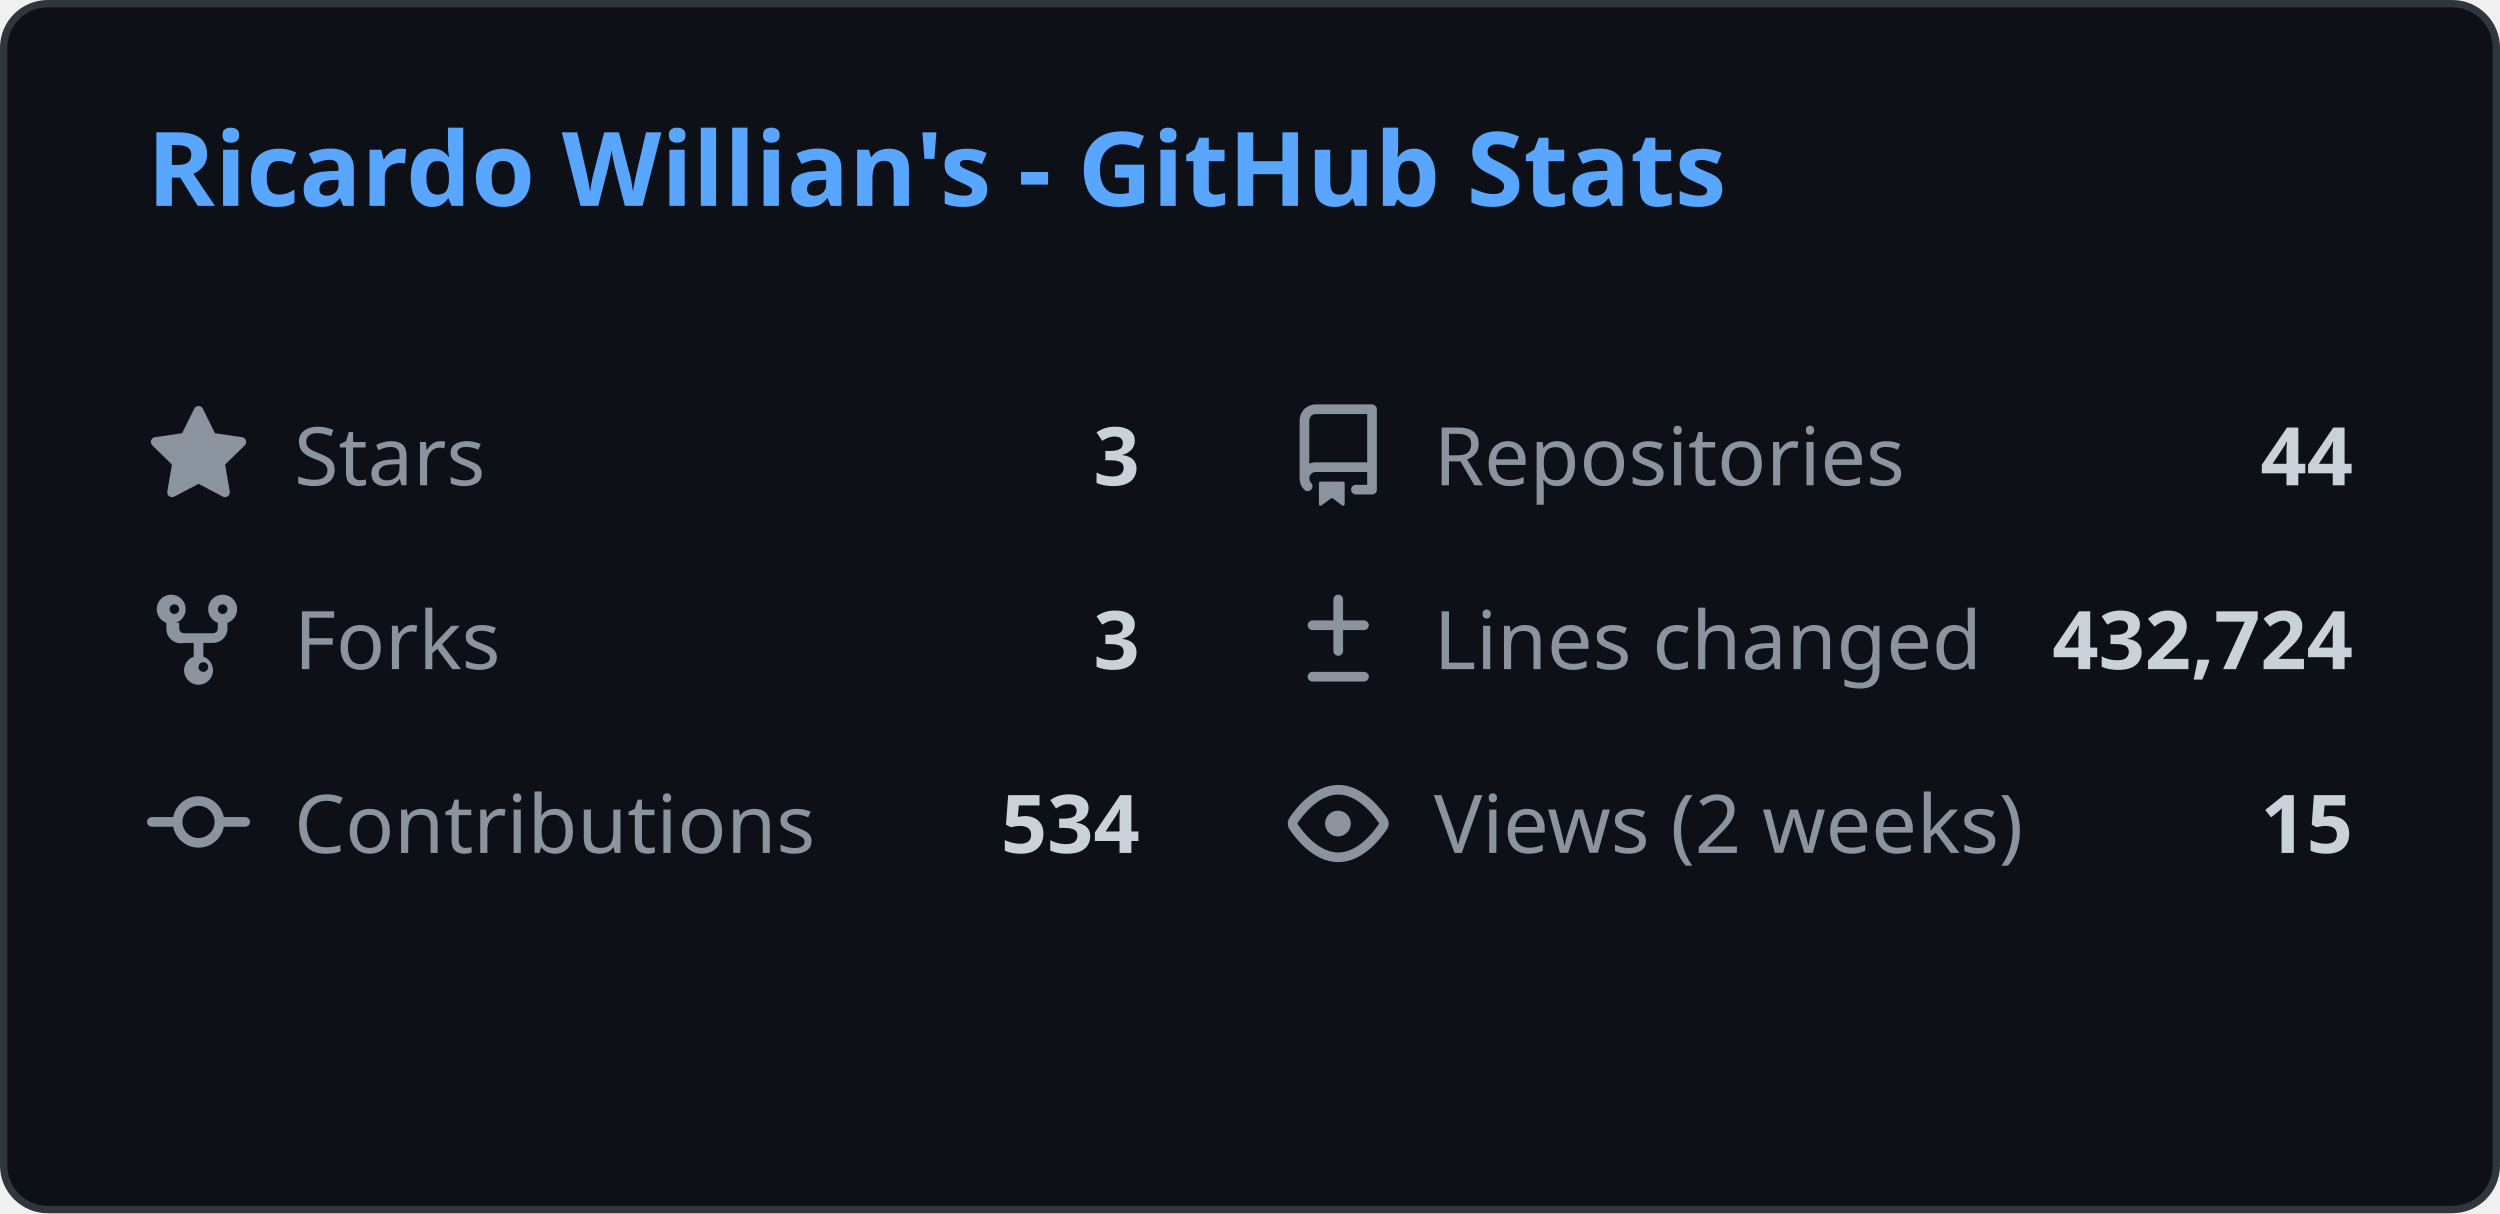
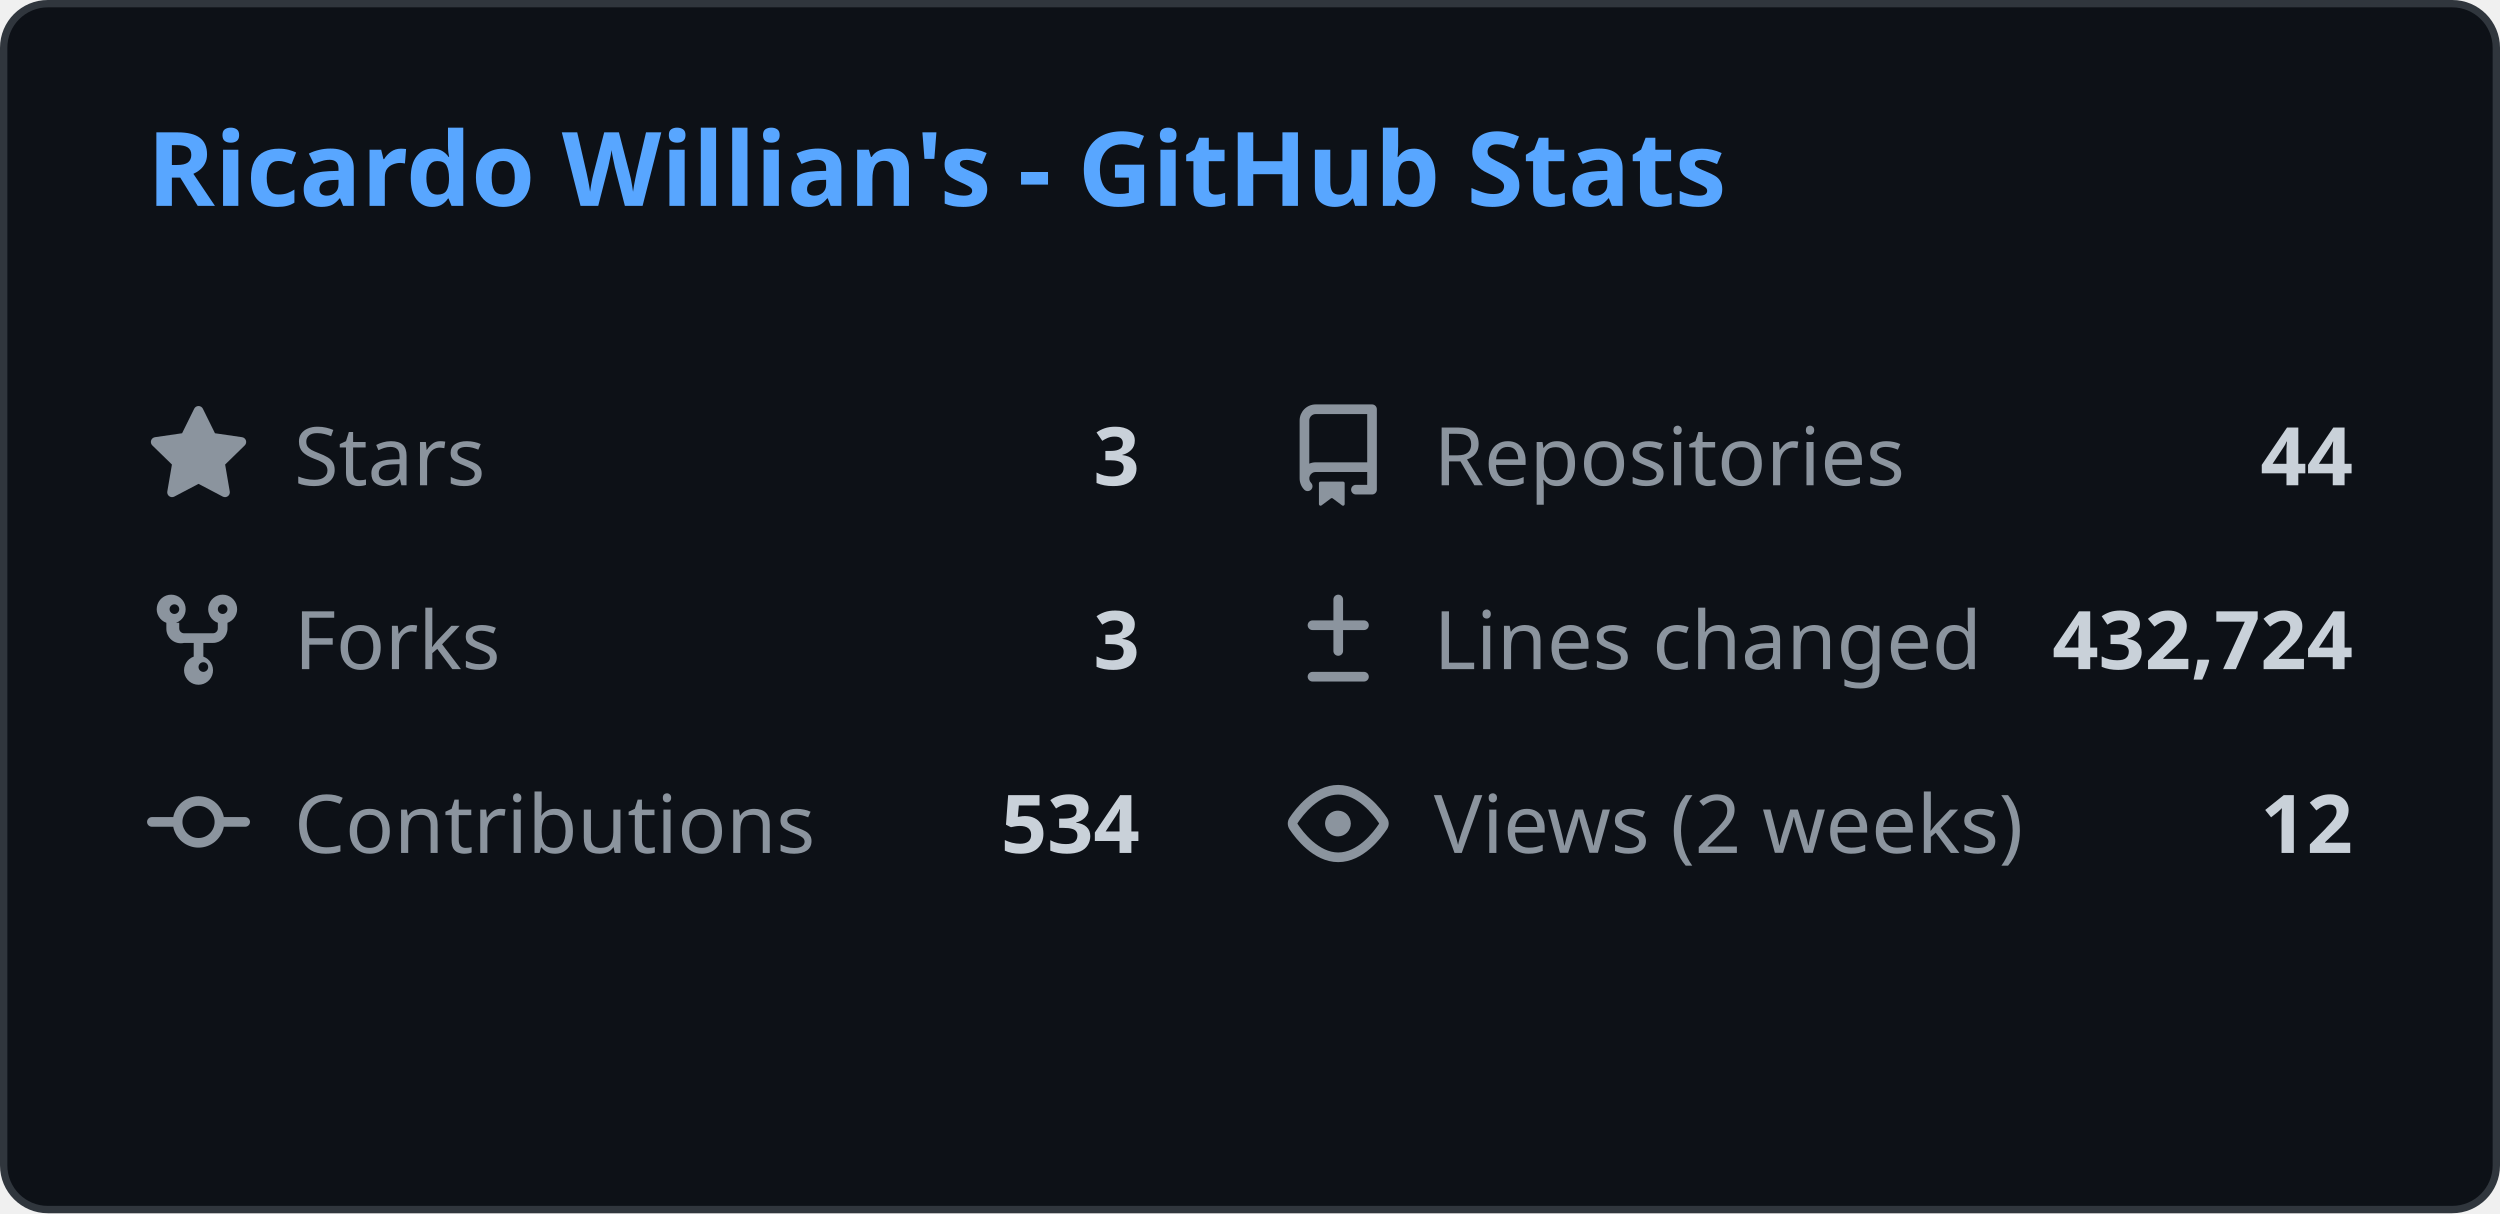
<svg xmlns="http://www.w3.org/2000/svg" width="340" height="165" viewBox="0 0 340 165" fill="none">
  <style>
    .header { font: 600 14px 'Segoe UI', Ubuntu, Sans-Serif; fill: #58a6ff; }
    .stat-label { font: 400 11px 'Segoe UI', Ubuntu, Sans-Serif; fill: #8b949e; }
    .stat-value { font: 600 11px 'Segoe UI', Ubuntu, Sans-Serif; fill: #c9d1d9; }
    .icon { fill: #8b949e; }
    
    @media (prefers-color-scheme: light) {
      .header { fill: #0969da; }
      .stat-label { fill: #57606a; }
      .stat-value { fill: #1f2328; }
      .icon { fill: #57606a; }
      rect.bg { fill: #ffffff !important; stroke: #d0d7de !important; }
    }
  </style>
  <rect class="bg" x="0.5" y="0.5" rx="6" width="339" height="164" fill="#0d1117" stroke="#30363d" />
  <g transform="translate(20, 28)">
    <text class="header">Ricardo Willian's - GitHub Stats</text>
  </g>
  <g transform="translate(20, 55)">
    <svg class="icon" viewBox="0 0 16 16" width="14" height="14">
      <path d="M8 .25a.75.75 0 01.673.418l1.882 3.815 4.21.612a.75.75 0 01.416 1.279l-3.046 2.97.719 4.192a.75.75 0 01-1.088.791L8 12.347l-3.766 1.98a.75.75 0 01-1.088-.79l.72-4.194L.818 6.374a.75.75 0 01.416-1.28l4.21-.611L7.327.668A.75.75 0 018 .25z" />
    </svg>
    <text class="stat-label" x="20" y="11">Stars</text>
    <text class="stat-value" x="135" y="11" text-anchor="end">3</text>
  </g>
  <g transform="translate(175, 55)">
    <svg class="icon" viewBox="0 0 16 16" width="14" height="14">
      <path d="M2 2.5A2.5 2.5 0 014.5 0h8.75a.75.75 0 01.75.75v12.5a.75.75 0 01-.75.75h-2.5a.75.75 0 110-1.5h1.75v-2h-8a1 1 0 00-.714 1.7.75.75 0 01-1.072 1.05A2.495 2.495 0 012 11.5v-9zm10.5-1H4.5a1 1 0 00-1 1v6.708A2.486 2.486 0 014.5 9h8V1.5zM5 12.25v3.25a.25.25 0 00.4.2l1.45-1.087a.25.25 0 01.3 0L8.6 15.7a.25.25 0 00.4-.2v-3.25a.25.25 0 00-.25-.25h-3.5a.25.25 0 00-.25.25z" />
    </svg>
    <text class="stat-label" x="20" y="11">Repositories</text>
    <text class="stat-value" x="145" y="11" text-anchor="end">44</text>
  </g>
  <g transform="translate(20, 80)">
    <svg class="icon" viewBox="0 0 16 16" width="14" height="14">
      <path d="M5 5.372v.878c0 .414.336.75.75.75h4.5a.75.75 0 00.75-.75v-.878a2.25 2.25 0 111.5 0v.878a2.25 2.25 0 01-2.25 2.25h-1.5v2.128a2.251 2.251 0 11-1.5 0V8.5h-1.5A2.25 2.25 0 013 6.25v-.878a2.25 2.25 0 111.5 0zM5 3.25a.75.75 0 10-1.5 0 .75.75 0 001.5 0zm6.75.75a.75.75 0 10-.75-.75.75.75 0 00.75.75zM8 12.25a.75.75 0 101.5 0 .75.75 0 00-1.5 0z" />
    </svg>
    <text class="stat-label" x="20" y="11">Forks</text>
    <text class="stat-value" x="135" y="11" text-anchor="end">3</text>
  </g>
  <g transform="translate(175, 80)">
    <svg class="icon" viewBox="0 0 16 16" width="14" height="14">
      <path d="M8.75 1.75a.75.75 0 00-1.5 0V5H4a.75.75 0 000 1.5h3.25v3.25a.75.75 0 001.5 0V6.5H12a.75.75 0 000-1.5H8.75V1.75zM4 13a.75.75 0 000 1.5h8a.75.75 0 000-1.5H4z" />
    </svg>
    <text class="stat-label" x="20" y="11">Lines changed</text>
    <text class="stat-value" x="145" y="11" text-anchor="end">432,724</text>
  </g>
  <g transform="translate(20, 105)">
    <svg class="icon" viewBox="0 0 16 16" width="14" height="14">
      <path d="M11.93 8.5a4.002 4.002 0 01-7.86 0H.75a.75.75 0 010-1.5h3.32a4.002 4.002 0 017.86 0h3.32a.75.75 0 010 1.5h-3.32zm-1.43-.75a2.5 2.5 0 10-5 0 2.5 2.5 0 005 0z" />
    </svg>
    <text class="stat-label" x="20" y="11">Contributions</text>
    <text class="stat-value" x="135" y="11" text-anchor="end">534</text>
  </g>
  <g transform="translate(175, 105)">
    <svg class="icon" viewBox="0 0 16 16" width="14" height="14">
      <path d="M8 2c1.981 0 3.671.992 4.933 2.078 1.27 1.091 2.187 2.345 2.637 3.023a1.62 1.62 0 010 1.798c-.45.678-1.367 1.932-2.637 3.023C11.67 13.008 9.981 14 8 14c-1.981 0-3.671-.992-4.933-2.078C1.797 10.83.88 9.576.43 8.898a1.62 1.62 0 010-1.798c.45-.677 1.367-1.931 2.637-3.022C4.33 2.992 6.019 2 8 2zM1.679 7.932a.12.12 0 000 .136c.411.622 1.241 1.75 2.366 2.717C5.176 11.758 6.527 12.5 8 12.5c1.473 0 2.825-.742 3.955-1.715 1.124-.967 1.954-2.096 2.366-2.717a.12.12 0 000-.136c-.412-.621-1.242-1.75-2.366-2.717C10.824 4.242 9.473 3.5 8 3.5c-1.473 0-2.824.742-3.955 1.715-1.124.967-1.954 2.096-2.366 2.717zM8 10a2 2 0 11-.001-3.999A2 2 0 018 10z" />
    </svg>
    <text class="stat-label" x="20" y="11">Views (2 weeks)</text>
-     <text class="stat-value" x="145" y="11" text-anchor="end">15</text>
+     <text class="stat-value" x="145" y="11" text-anchor="end">12</text>
  </g>
</svg>
